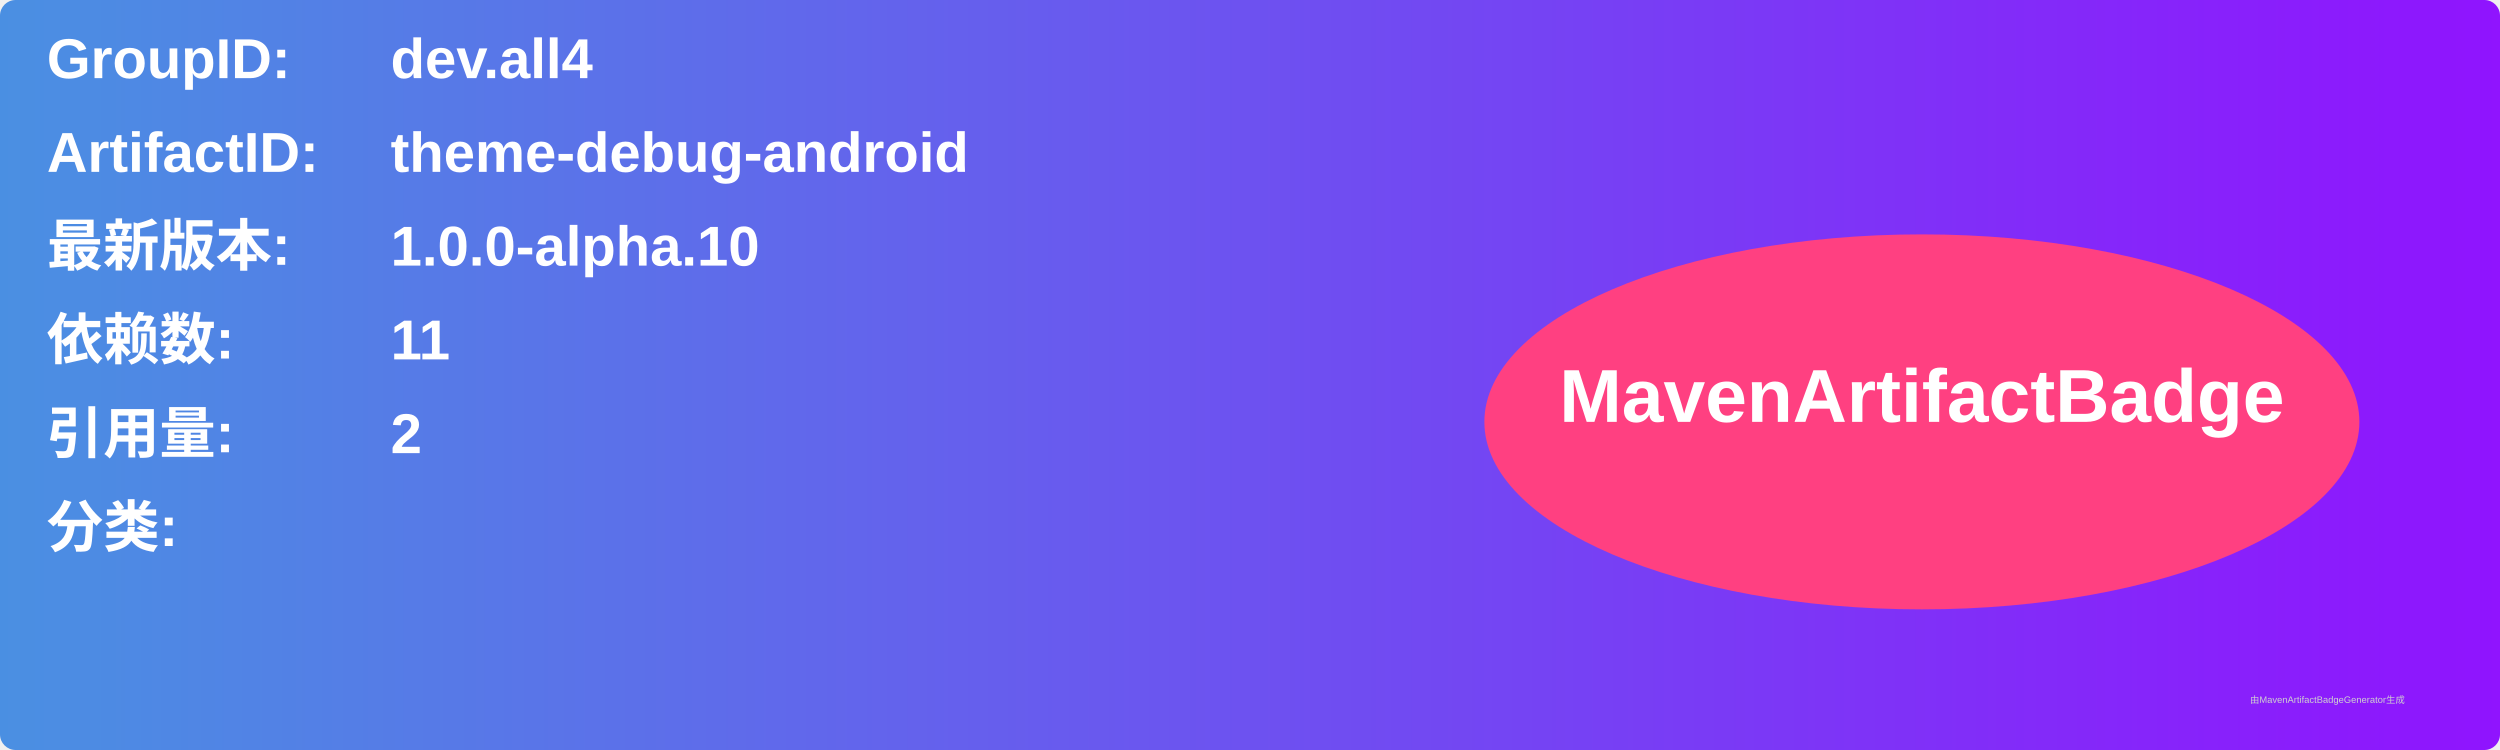
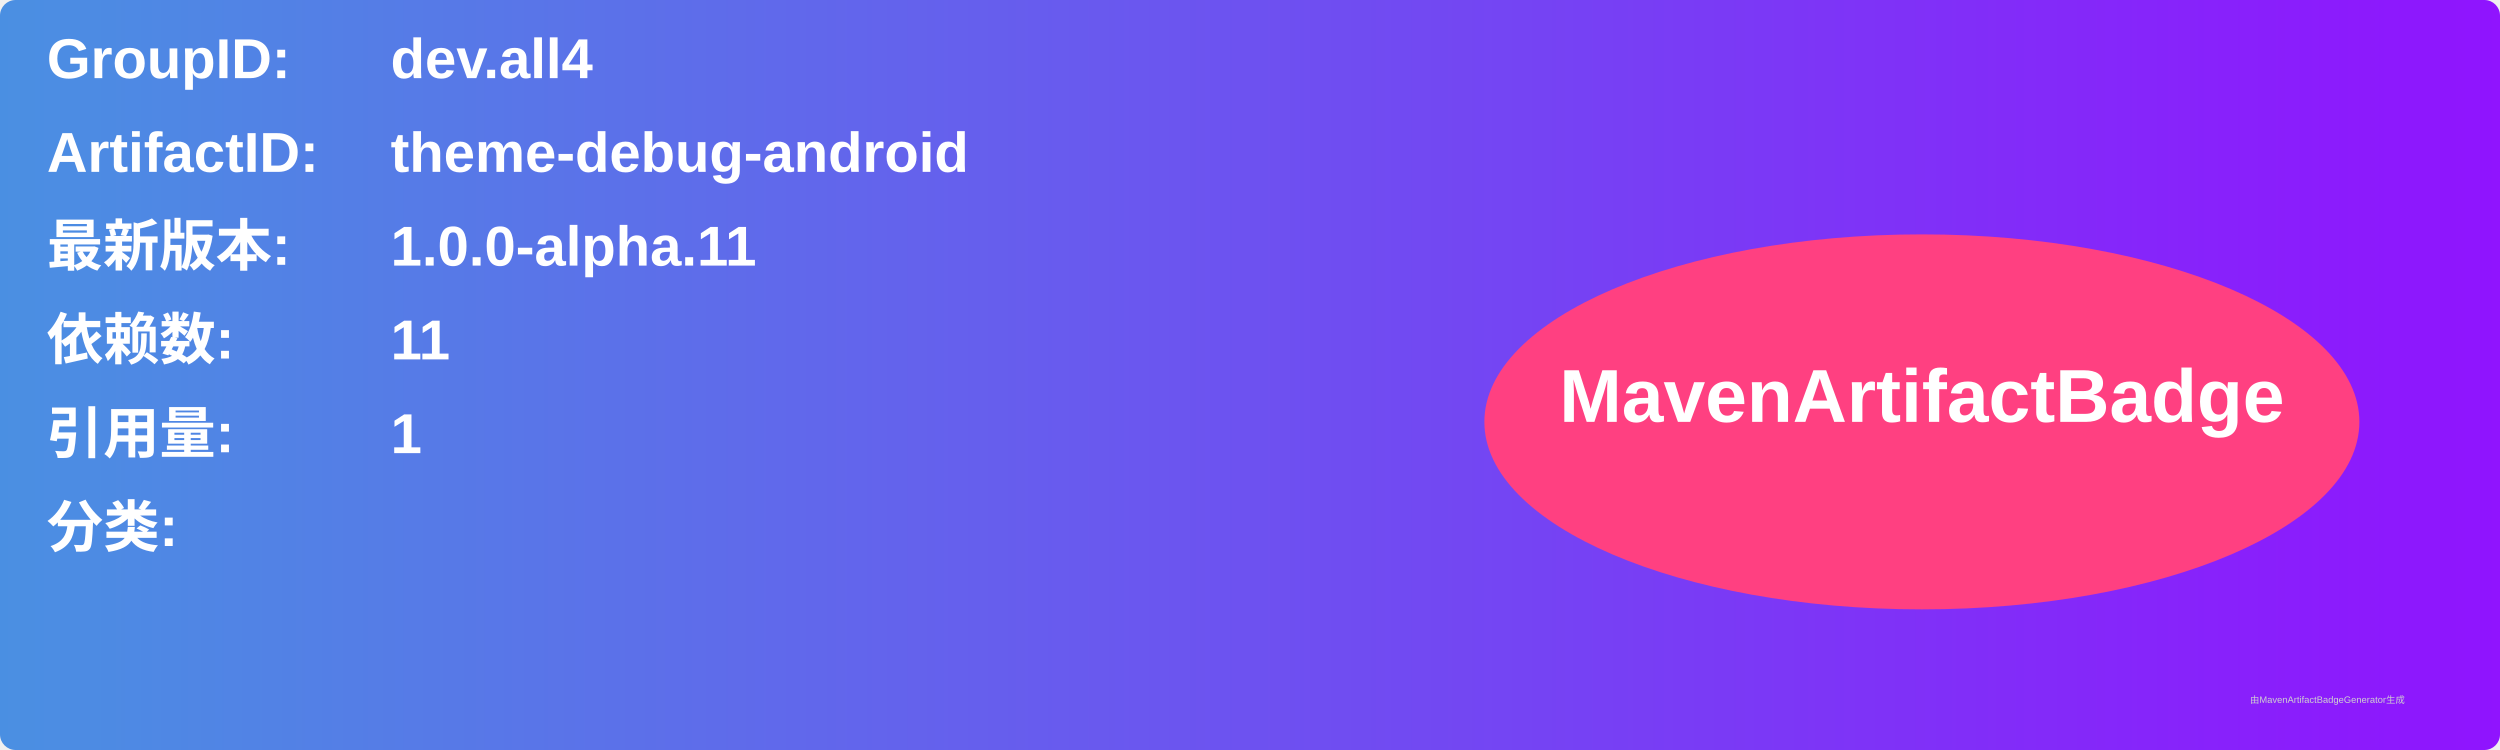
<svg xmlns="http://www.w3.org/2000/svg" width="800" height="240" viewBox="0 0 800 240">
  <linearGradient id="grad" x1="0%" y1="0%" x2="100%" y2="0%">
    <stop offset="0%" stop-color="#4a90e2" />
    <stop offset="100%" stop-color="#9013fe" />
  </linearGradient>
  <rect width="100%" height="100%" rx="5" ry="5" fill="url(#grad)" />
  <g transform="translate(15, 15)">
    <text x="0" y="10" font-family="Arial" font-size="18" fill="white" font-weight="bold" width="260">GroupID:</text>
    <text x="110" y="10" font-family="Arial" font-size="18" fill="white" font-weight="bold" width="460">dev.all4</text>
    <text x="0" y="40" font-family="Arial" font-size="18" fill="white" font-weight="bold" width="260">ArtifactID:</text>
    <text x="110" y="40" font-family="Arial" font-size="18" fill="white" font-weight="bold" width="460">theme-debug-android</text>
    <text x="0" y="70" font-family="Arial" font-size="18" fill="white" font-weight="bold">最新版本:</text>
    <text x="110" y="70" font-family="Arial" font-size="18" fill="white" font-weight="bold">
-       <tspan font-weight="bold">1.0.0-alpha.10</tspan>
+       <tspan font-weight="bold">1.0.0-alpha.11</tspan>
    </text>
    <text x="0" y="100" font-family="Arial" font-size="18" fill="white" font-weight="bold">依赖数: </text>
    <text x="110" y="100" font-family="Arial" font-size="18" fill="white">
      <tspan font-weight="bold">11</tspan>
    </text>
    <text x="0" y="130" font-family="Arial" font-size="18" fill="white" font-weight="bold">引用量: </text>
    <text x="110" y="130" font-family="Arial" font-size="18" fill="white">
-       <tspan font-weight="bold">2</tspan>
+       <tspan font-weight="bold">1</tspan>
    </text>
    <text x="0" y="160" font-family="Arial" font-size="18" fill="white" font-weight="bold">分类:</text>
    <text x="10" y="190" font-family="Arial" font-size="10" fill="white">
      <tspan font-weight="bold" />
    </text>
    <ellipse cx="600" cy="120" rx="140" ry="60" fill="#ff4081" />
    <text x="600" y="120" text-anchor="middle" font-family="Arial" font-size="24" fill="white" font-weight="bold">MavenArtifactBadge</text>
  </g>
  <text x="720" y="225" font-family="Arial" font-size="3" fill="#d0d0d0">由MavenArtifactBadgeGenerator生成</text>
</svg>
